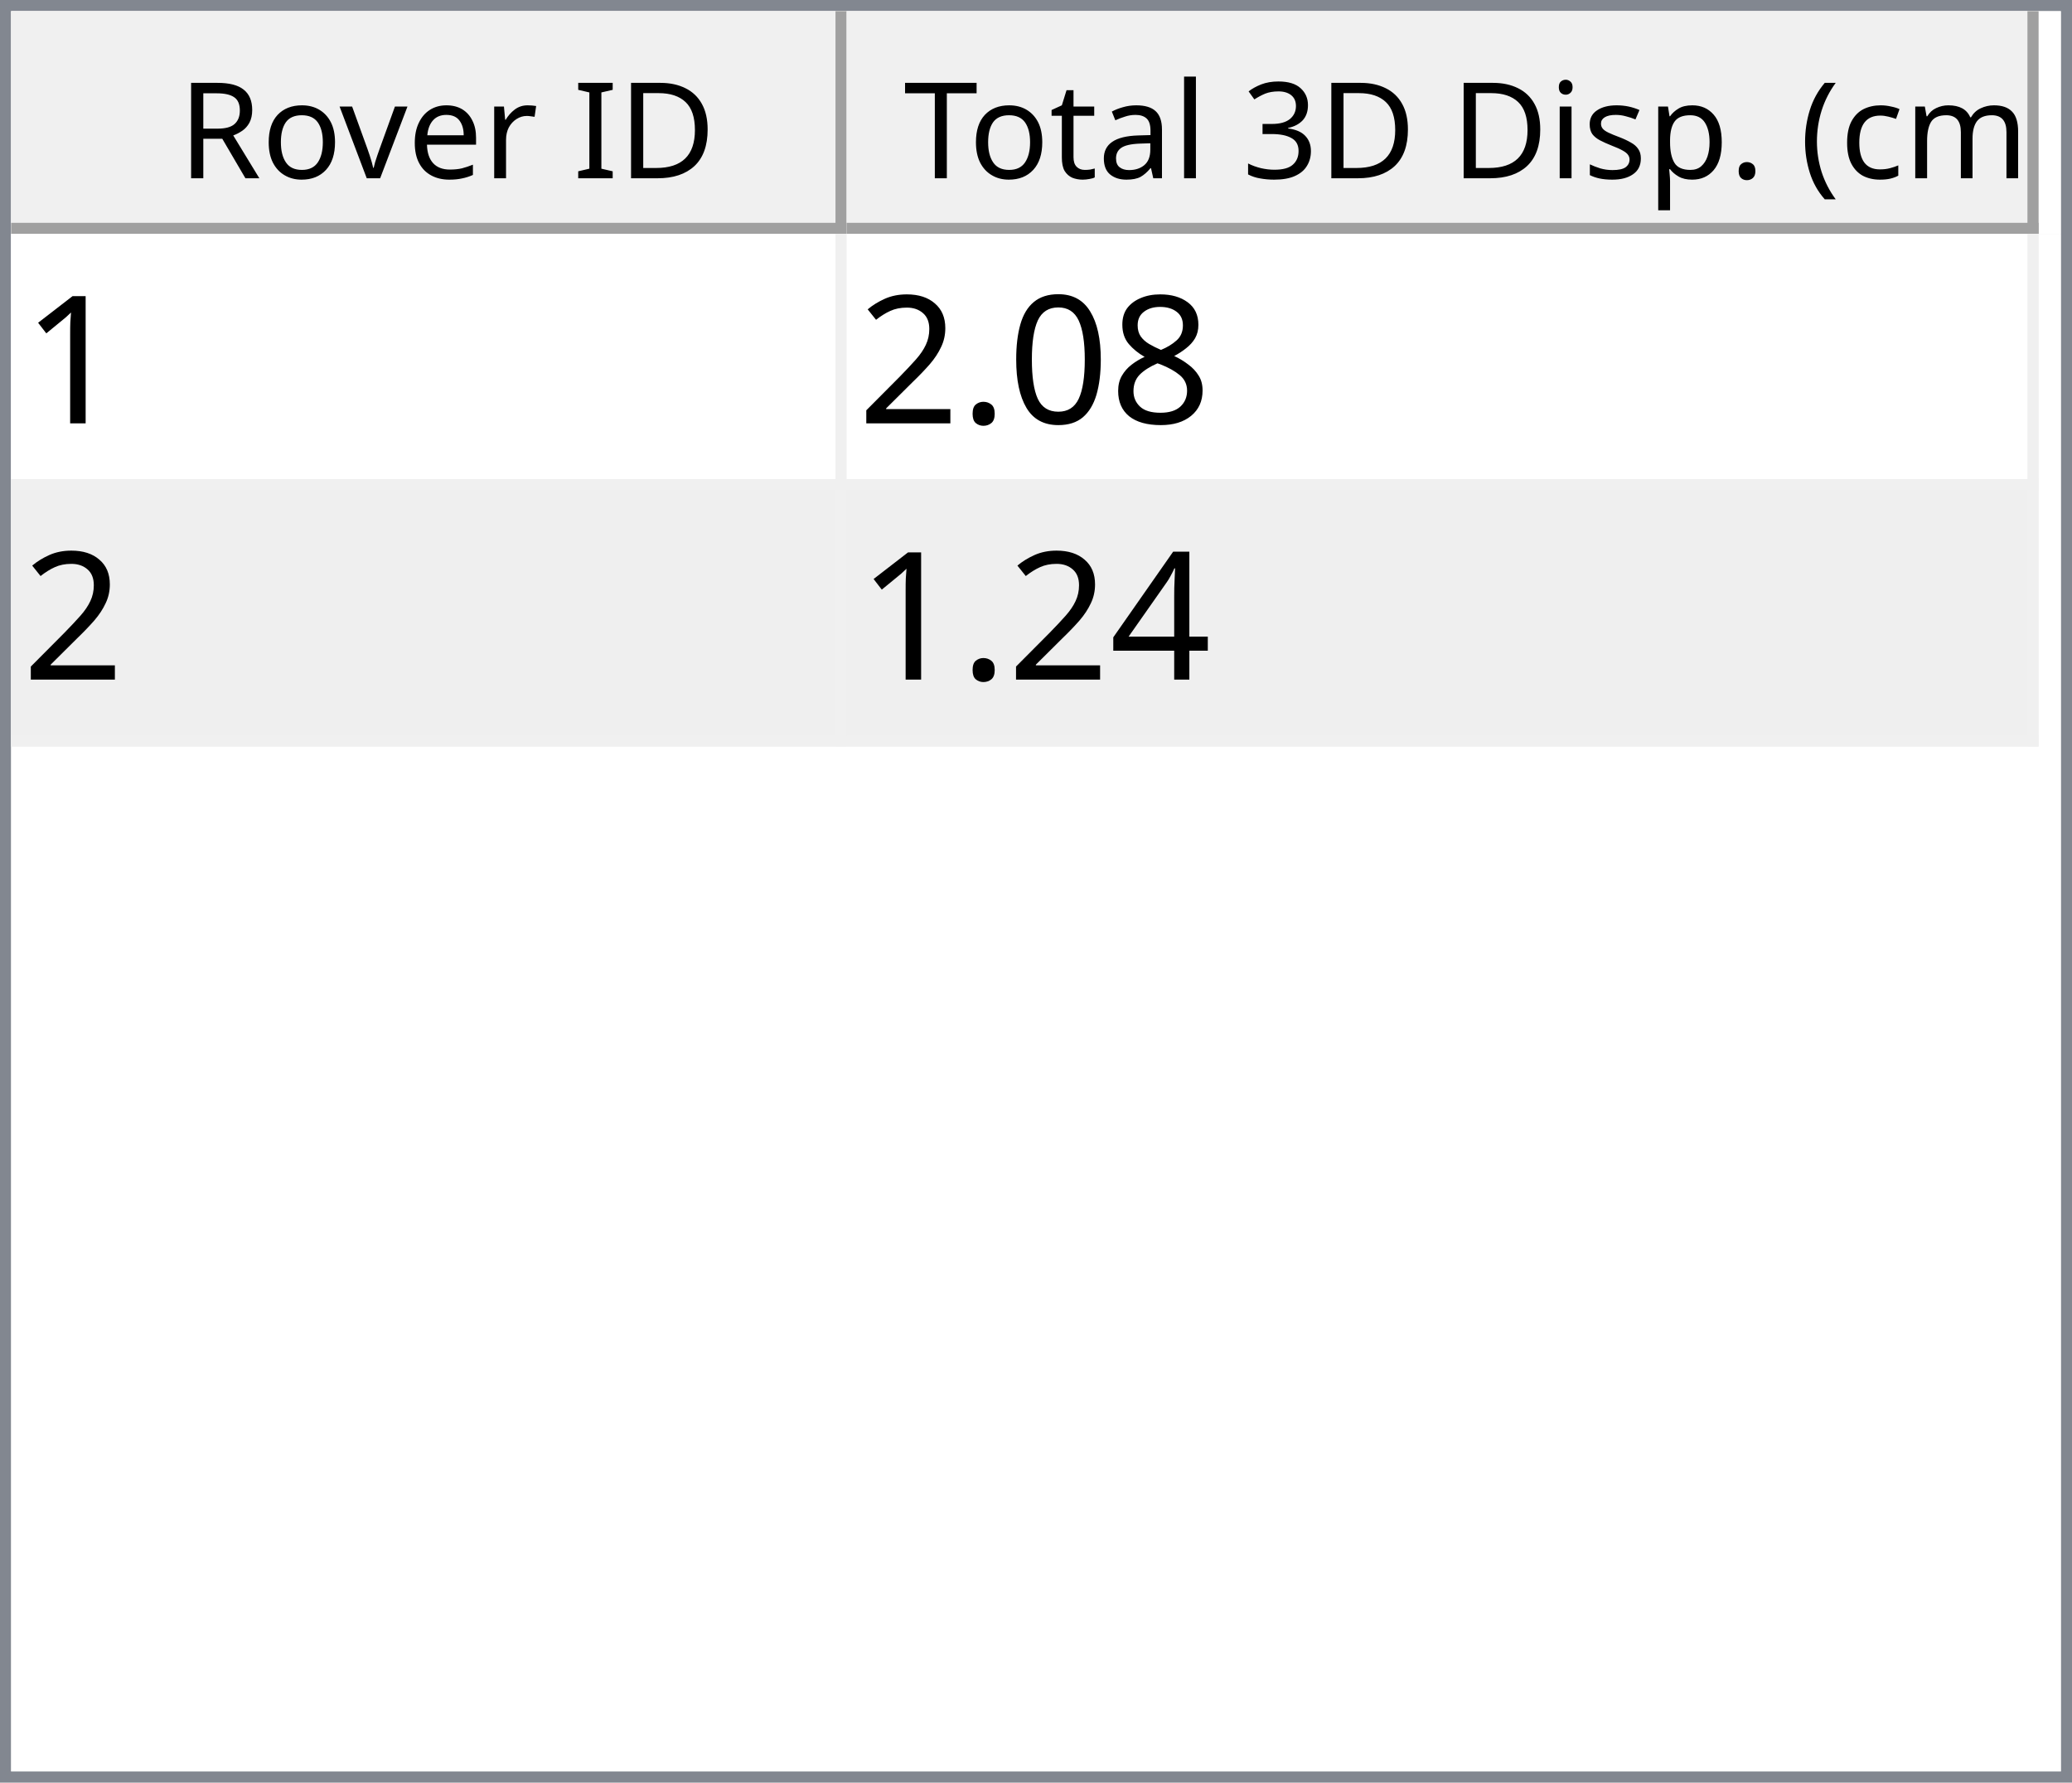
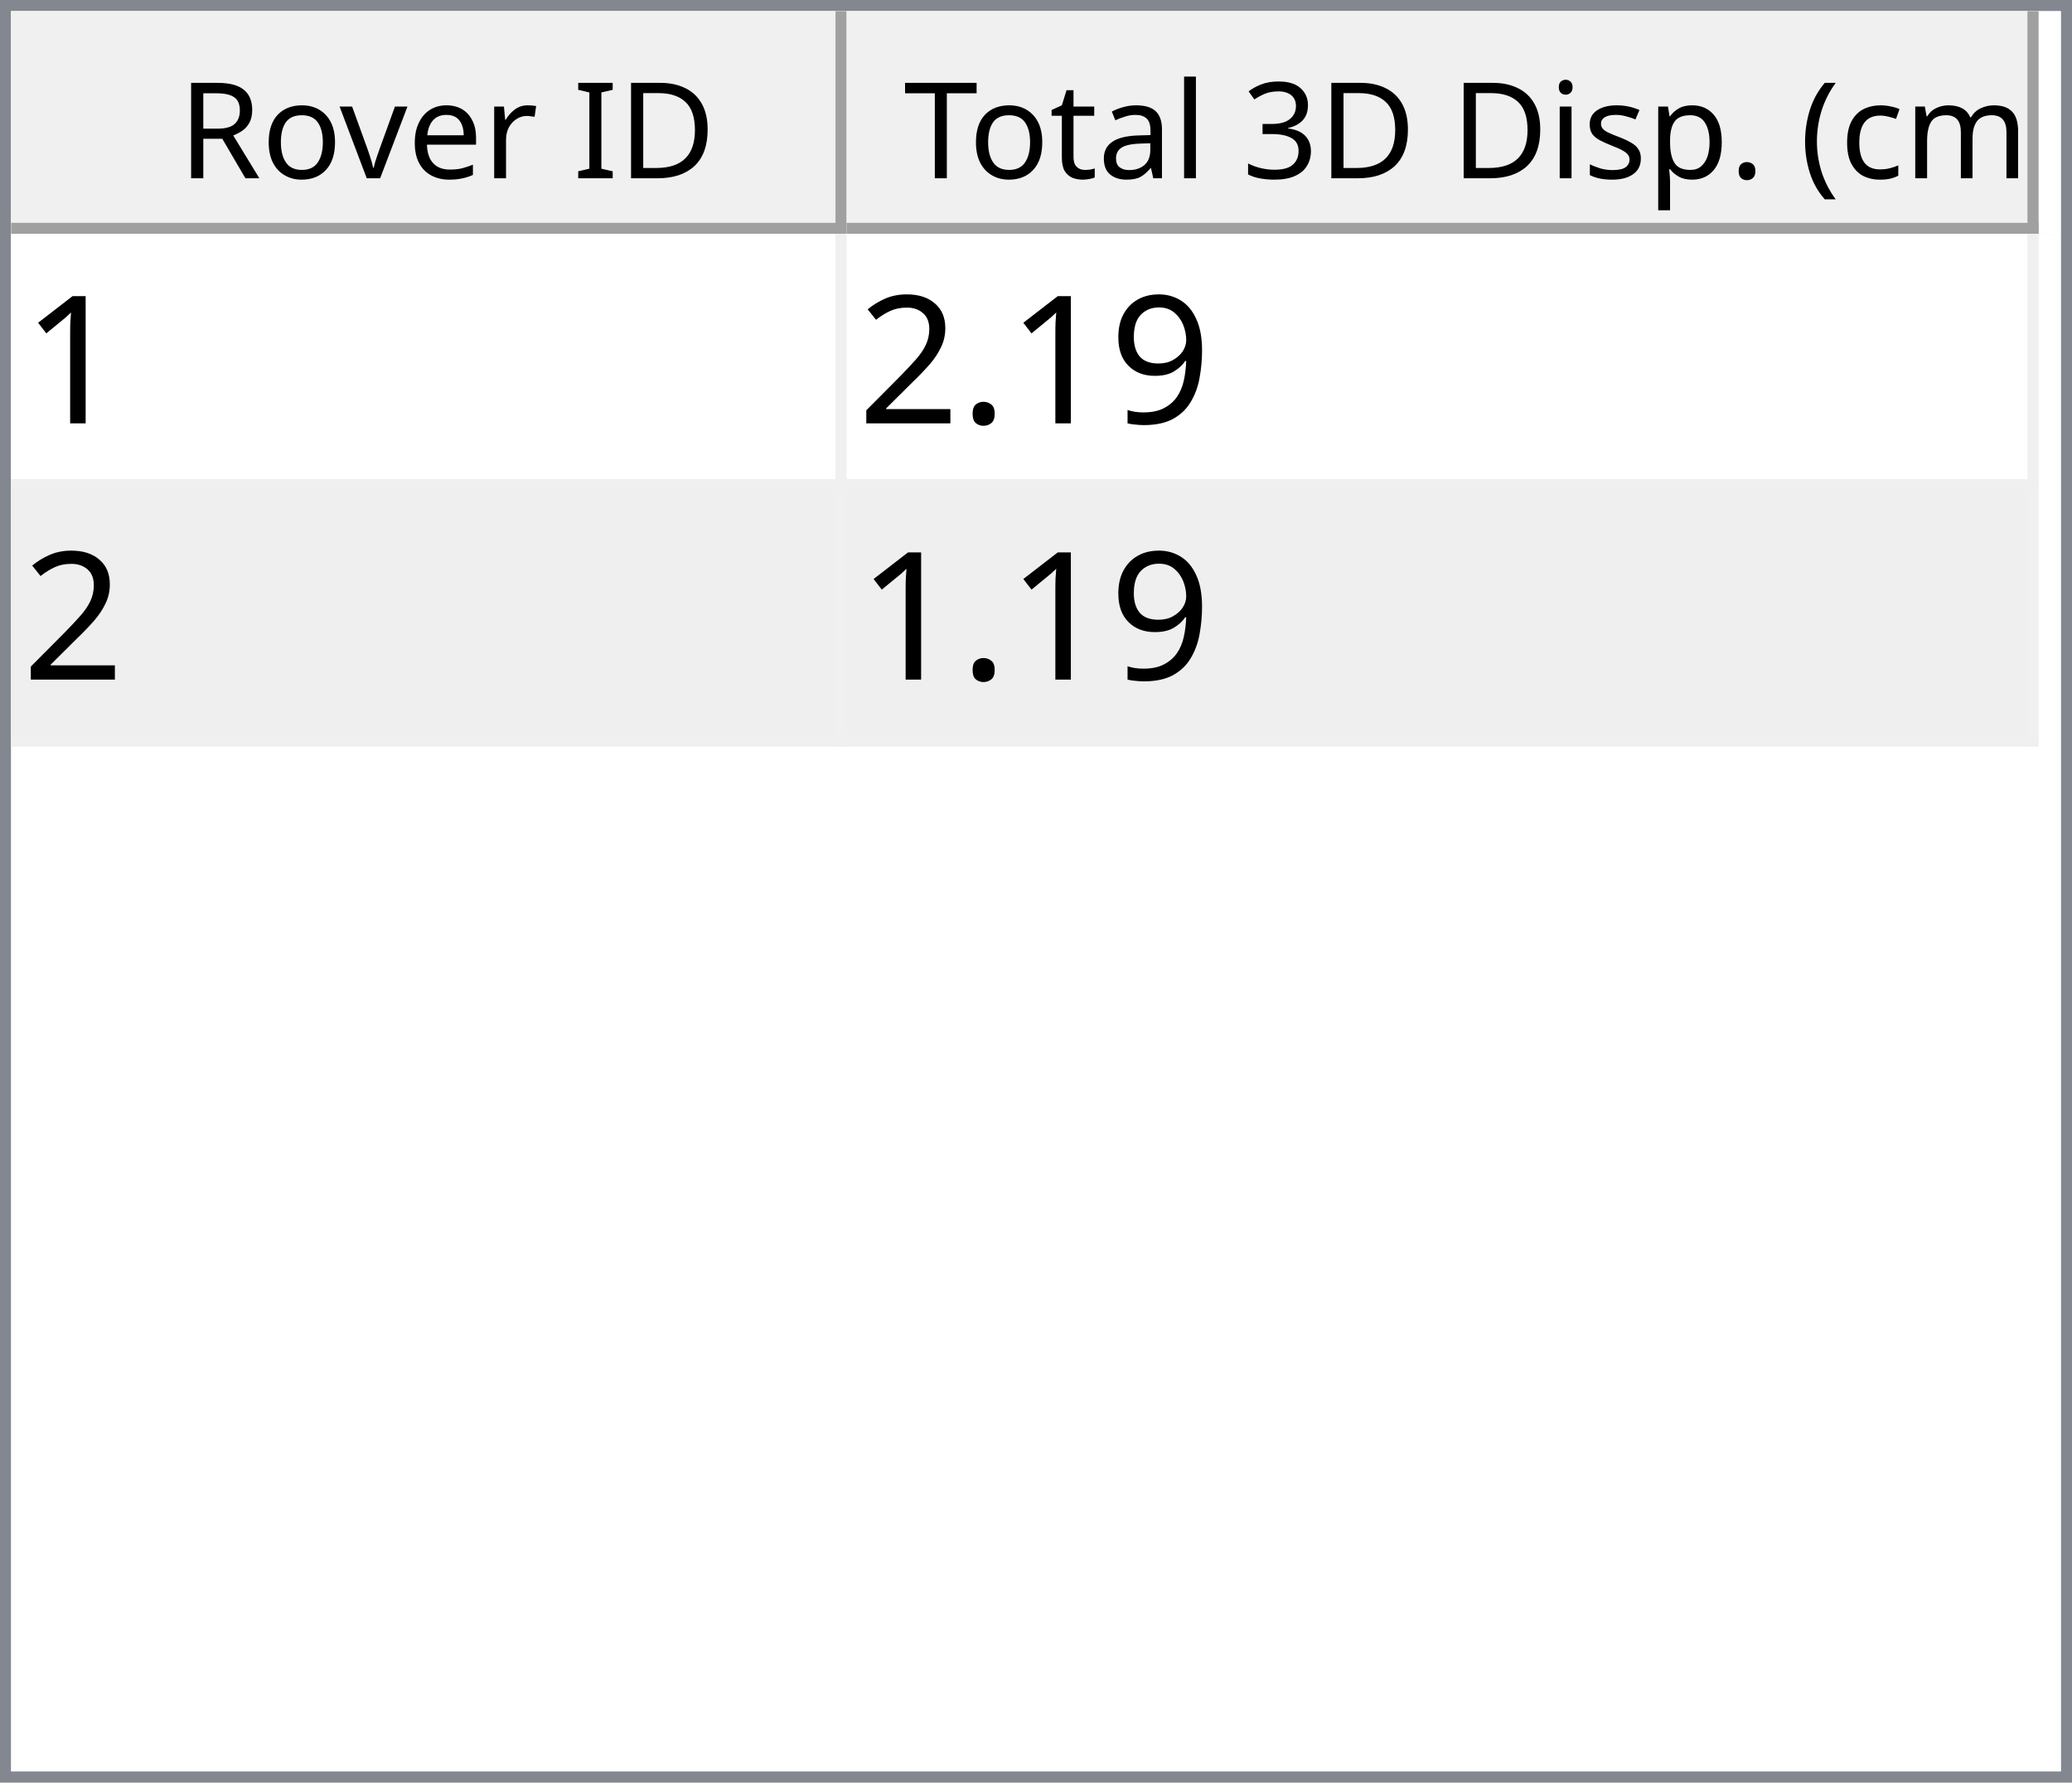
<svg xmlns="http://www.w3.org/2000/svg" style="fill-opacity:1; color-rendering:auto; color-interpolation:auto; text-rendering:auto; stroke:black; stroke-linecap:square; stroke-miterlimit:10; shape-rendering:auto; stroke-opacity:1; fill:black; stroke-dasharray:none; font-weight:normal; stroke-width:1; font-family:'Dialog'; font-style:normal; stroke-linejoin:miter; font-size:12px; stroke-dashoffset:0; image-rendering:auto;" width="186" height="160">
  <defs id="genericDefs" />
  <g>
    <defs id="defs1">
      <clipPath clipPathUnits="userSpaceOnUse" id="clipPath1">
        <path d="M0 0 L186 0 L186 160 L0 160 L0 0 Z" />
      </clipPath>
      <clipPath clipPathUnits="userSpaceOnUse" id="clipPath2">
        <path d="M0 0 L0 160 L186 160 L186 0 Z" />
      </clipPath>
      <clipPath clipPathUnits="userSpaceOnUse" id="clipPath3">
        <path d="M0 0 L0 20 L184 20 L184 0 Z" />
      </clipPath>
      <clipPath clipPathUnits="userSpaceOnUse" id="clipPath4">
        <path d="M0 0 L0 20 L75 20 L75 0 Z" />
      </clipPath>
      <clipPath clipPathUnits="userSpaceOnUse" id="clipPath5">
        <path d="M1 1 L1 19 L74 19 L74 1 Z" />
      </clipPath>
      <clipPath clipPathUnits="userSpaceOnUse" id="clipPath6">
        <path d="M0 0 L0 18 L73 18 L73 0 Z" />
      </clipPath>
      <clipPath clipPathUnits="userSpaceOnUse" id="clipPath7">
        <path d="M-0.5 -0.5 L-0.5 19.5 L74.5 19.5 L74.5 -0.5 Z" />
      </clipPath>
      <clipPath clipPathUnits="userSpaceOnUse" id="clipPath8">
        <path d="M0 0 L0 20 L107 20 L107 0 Z" />
      </clipPath>
      <clipPath clipPathUnits="userSpaceOnUse" id="clipPath9">
        <path d="M1 1 L1 19 L106 19 L106 1 Z" />
      </clipPath>
      <clipPath clipPathUnits="userSpaceOnUse" id="clipPath10">
        <path d="M0 0 L0 18 L105 18 L105 0 Z" />
      </clipPath>
      <clipPath clipPathUnits="userSpaceOnUse" id="clipPath11">
        <path d="M-0.5 -0.5 L-0.5 19.5 L106.5 19.5 L106.5 -0.5 Z" />
      </clipPath>
      <clipPath clipPathUnits="userSpaceOnUse" id="clipPath12">
        <path d="M0 0 L0 138 L184 138 L184 0 Z" />
      </clipPath>
      <clipPath clipPathUnits="userSpaceOnUse" id="clipPath13">
        <path d="M0 0 L0 46 L182 46 L182 0 Z" />
      </clipPath>
      <clipPath clipPathUnits="userSpaceOnUse" id="clipPath14">
        <path d="M-0.5 -0.5 L-0.5 45.5 L181.5 45.5 L181.5 -0.5 Z" />
      </clipPath>
      <clipPath clipPathUnits="userSpaceOnUse" id="clipPath15">
        <path d="M0 0 L0 22 L74 22 L74 0 Z" />
      </clipPath>
      <clipPath clipPathUnits="userSpaceOnUse" id="clipPath16">
        <path d="M0 0 L0 22 L106 22 L106 0 Z" />
      </clipPath>
      <font horiz-adv-x="64.551" id="font1">
        <font-face ascent="107.91" descent="25.098" units-per-em="100" style="font-style:normal; font-family:Segoe UI; font-weight:normal;" />
        <missing-glyph horiz-adv-x="64.551" d="M8.109 0 L8.109 68.266 L56.453 68.266 L56.453 0 L8.109 0 ZM15.328 7.234 L49.219 7.234 L49.219 61.031 L15.328 61.031 L15.328 7.234 Z" />
        <glyph unicode="D" horiz-adv-x="70.117" d="M9.188 0 L9.188 70.016 L28.516 70.016 Q65.531 70.016 65.531 35.891 Q65.531 19.672 55.25 9.836 Q44.969 0 27.734 0 L9.188 0 ZM17.391 62.594 L17.391 7.422 L27.828 7.422 Q41.609 7.422 49.273 14.797 Q56.938 22.172 56.938 35.688 Q56.938 62.594 28.328 62.594 L17.391 62.594 Z" />
        <glyph unicode="I" horiz-adv-x="26.611" d="M17.391 0 L9.188 0 L9.188 70.016 L17.391 70.016 L17.391 0 Z" />
        <glyph unicode=" " horiz-adv-x="27.393" d="" />
        <glyph unicode="r" horiz-adv-x="34.766" d="M34.188 41.891 Q32.078 43.5 28.125 43.5 Q23 43.5 19.555 38.672 Q16.109 33.844 16.109 25.484 L16.109 0 L8.109 0 L8.109 50 L16.109 50 L16.109 39.703 L16.312 39.703 Q18.016 44.969 21.531 47.922 Q25.047 50.875 29.391 50.875 Q32.516 50.875 34.188 50.203 L34.188 41.891 Z" />
        <glyph unicode="e" horiz-adv-x="52.295" d="M48.297 23 L12.984 23 Q13.188 14.656 17.484 10.109 Q21.781 5.562 29.297 5.562 Q37.75 5.562 44.828 11.141 L44.828 3.609 Q38.234 -1.172 27.391 -1.172 Q16.797 -1.172 10.742 5.641 Q4.688 12.453 4.688 24.812 Q4.688 36.469 11.305 43.82 Q17.922 51.172 27.734 51.172 Q37.547 51.172 42.922 44.828 Q48.297 38.484 48.297 27.203 L48.297 23 ZM40.094 29.781 Q40.047 36.719 36.75 40.578 Q33.453 44.438 27.594 44.438 Q21.922 44.438 17.969 40.383 Q14.016 36.328 13.094 29.781 L40.094 29.781 Z" />
        <glyph unicode="v" horiz-adv-x="47.9" d="M47.406 50 L27.484 0 L19.625 0 L0.688 50 L9.469 50 L22.172 13.672 Q23.578 9.672 23.922 6.688 L24.125 6.688 Q24.609 10.453 25.688 13.484 L38.969 50 L47.406 50 Z" />
        <glyph unicode="o" horiz-adv-x="58.594" d="M29 -1.172 Q17.922 -1.172 11.305 5.836 Q4.688 12.844 4.688 24.422 Q4.688 37.016 11.57 44.094 Q18.453 51.172 30.172 51.172 Q41.359 51.172 47.633 44.289 Q53.906 37.406 53.906 25.203 Q53.906 13.234 47.141 6.031 Q40.375 -1.172 29 -1.172 ZM29.594 44.438 Q21.875 44.438 17.383 39.188 Q12.891 33.938 12.891 24.703 Q12.891 15.828 17.43 10.695 Q21.969 5.562 29.594 5.562 Q37.359 5.562 41.531 10.594 Q45.703 15.625 45.703 24.906 Q45.703 34.281 41.531 39.359 Q37.359 44.438 29.594 44.438 Z" />
        <glyph unicode="R" horiz-adv-x="59.814" d="M59.375 0 L49.609 0 L37.891 19.625 Q36.281 22.359 34.766 24.289 Q33.25 26.219 31.664 27.438 Q30.078 28.656 28.25 29.219 Q26.422 29.781 24.125 29.781 L17.391 29.781 L17.391 0 L9.188 0 L9.188 70.016 L30.078 70.016 Q34.672 70.016 38.555 68.867 Q42.438 67.719 45.289 65.375 Q48.141 63.031 49.758 59.547 Q51.375 56.062 51.375 51.375 Q51.375 47.703 50.273 44.656 Q49.172 41.609 47.148 39.211 Q45.125 36.812 42.266 35.133 Q39.406 33.453 35.844 32.516 L35.844 32.328 Q37.594 31.547 38.891 30.547 Q40.188 29.547 41.359 28.18 Q42.531 26.812 43.68 25.078 Q44.828 23.344 46.234 21.047 L59.375 0 ZM17.391 62.594 L17.391 37.203 L28.516 37.203 Q31.594 37.203 34.203 38.133 Q36.812 39.062 38.719 40.797 Q40.625 42.531 41.703 45.047 Q42.781 47.562 42.781 50.688 Q42.781 56.297 39.141 59.445 Q35.5 62.594 28.609 62.594 L17.391 62.594 Z" />
        <glyph unicode=")" horiz-adv-x="30.176" d="M8.297 -15.922 L1.172 -15.922 Q16.406 2.344 16.406 26.812 Q16.406 51.469 1.078 70.016 L8.297 70.016 Q23.531 52.156 23.531 26.703 Q23.531 1.375 8.297 -15.922 Z" />
        <glyph unicode="m" horiz-adv-x="86.133" d="M79.109 0 L71.094 0 L71.094 28.719 Q71.094 37.016 68.531 40.727 Q65.969 44.438 59.906 44.438 Q54.781 44.438 51.195 39.75 Q47.609 35.062 47.609 28.516 L47.609 0 L39.594 0 L39.594 29.688 Q39.594 44.438 28.219 44.438 Q22.953 44.438 19.531 40.016 Q16.109 35.594 16.109 28.516 L16.109 0 L8.109 0 L8.109 50 L16.109 50 L16.109 42.094 L16.312 42.094 Q21.625 51.172 31.844 51.172 Q36.969 51.172 40.773 48.312 Q44.578 45.453 46 40.828 Q51.562 51.172 62.594 51.172 Q79.109 51.172 79.109 30.812 L79.109 0 Z" />
        <glyph unicode="c" horiz-adv-x="46.191" d="M42.188 2.297 Q36.422 -1.172 28.516 -1.172 Q17.828 -1.172 11.258 5.789 Q4.688 12.75 4.688 23.828 Q4.688 36.188 11.766 43.68 Q18.844 51.172 30.672 51.172 Q37.25 51.172 42.281 48.734 L42.281 40.531 Q36.719 44.438 30.375 44.438 Q22.703 44.438 17.797 38.945 Q12.891 33.453 12.891 24.516 Q12.891 15.719 17.508 10.641 Q22.125 5.562 29.891 5.562 Q36.422 5.562 42.188 9.906 L42.188 2.297 Z" />
        <glyph unicode="(" horiz-adv-x="30.176" d="M29.109 -15.922 L21.969 -15.922 Q6.844 1.375 6.844 26.703 Q6.844 52.156 21.969 70.016 L29.203 70.016 Q13.875 51.469 13.875 26.812 Q13.875 2.344 29.109 -15.922 Z" />
        <glyph unicode="." horiz-adv-x="21.68" d="M10.891 -1.078 Q8.641 -1.078 7.055 0.539 Q5.469 2.156 5.469 4.391 Q5.469 6.641 7.055 8.273 Q8.641 9.906 10.891 9.906 Q13.188 9.906 14.797 8.273 Q16.406 6.641 16.406 4.391 Q16.406 2.156 14.797 0.539 Q13.188 -1.078 10.891 -1.078 Z" />
        <glyph unicode="p" horiz-adv-x="58.789" d="M16.312 7.234 L16.109 7.234 L16.109 -23 L8.109 -23 L8.109 50 L16.109 50 L16.109 41.219 L16.312 41.219 Q22.219 51.172 33.594 51.172 Q43.266 51.172 48.688 44.461 Q54.109 37.75 54.109 26.469 Q54.109 13.922 48 6.375 Q41.891 -1.172 31.297 -1.172 Q21.578 -1.172 16.312 7.234 ZM16.109 27.391 L16.109 20.406 Q16.109 14.203 20.141 9.883 Q24.172 5.562 30.375 5.562 Q37.641 5.562 41.773 11.133 Q45.906 16.703 45.906 26.609 Q45.906 34.969 42.047 39.703 Q38.188 44.438 31.594 44.438 Q24.609 44.438 20.359 39.578 Q16.109 34.719 16.109 27.391 Z" />
        <glyph unicode="s" horiz-adv-x="42.432" d="M5.078 1.812 L5.078 10.406 Q11.625 5.562 19.484 5.562 Q30.031 5.562 30.031 12.594 Q30.031 14.594 29.125 15.992 Q28.219 17.391 26.68 18.461 Q25.141 19.531 23.07 20.383 Q21 21.234 18.609 22.172 Q15.281 23.484 12.766 24.828 Q10.25 26.172 8.57 27.859 Q6.891 29.547 6.031 31.695 Q5.172 33.844 5.172 36.719 Q5.172 40.234 6.789 42.945 Q8.406 45.656 11.086 47.484 Q13.766 49.312 17.211 50.242 Q20.656 51.172 24.312 51.172 Q30.812 51.172 35.938 48.922 L35.938 40.828 Q30.422 44.438 23.25 44.438 Q21 44.438 19.195 43.922 Q17.391 43.406 16.094 42.477 Q14.797 41.547 14.086 40.258 Q13.375 38.969 13.375 37.406 Q13.375 35.453 14.086 34.133 Q14.797 32.812 16.164 31.789 Q17.531 30.766 19.484 29.938 Q21.438 29.109 23.922 28.125 Q27.25 26.859 29.883 25.516 Q32.516 24.172 34.375 22.484 Q36.234 20.797 37.234 18.602 Q38.234 16.406 38.234 13.375 Q38.234 9.672 36.602 6.938 Q34.969 4.203 32.234 2.398 Q29.5 0.594 25.93 -0.289 Q22.359 -1.172 18.453 -1.172 Q10.75 -1.172 5.078 1.812 Z" />
        <glyph unicode="i" horiz-adv-x="24.219" d="M12.203 62.703 Q10.062 62.703 8.547 64.164 Q7.031 65.625 7.031 67.875 Q7.031 70.125 8.547 71.609 Q10.062 73.094 12.203 73.094 Q14.406 73.094 15.945 71.609 Q17.484 70.125 17.484 67.875 Q17.484 65.719 15.945 64.211 Q14.406 62.703 12.203 62.703 ZM16.109 0 L8.109 0 L8.109 50 L16.109 50 L16.109 0 Z" />
        <glyph unicode="3" horiz-adv-x="53.906" d="M46.531 19.828 Q46.531 15.094 44.75 11.211 Q42.969 7.328 39.719 4.57 Q36.469 1.812 31.93 0.297 Q27.391 -1.219 21.922 -1.219 Q11.922 -1.219 6 2.594 L6 11.188 Q13.094 5.609 22.219 5.609 Q25.875 5.609 28.828 6.539 Q31.781 7.469 33.906 9.227 Q36.031 10.984 37.18 13.477 Q38.328 15.969 38.328 19.094 Q38.328 32.812 18.797 32.812 L12.984 32.812 L12.984 39.594 L18.5 39.594 Q35.797 39.594 35.797 52.484 Q35.797 64.406 22.609 64.406 Q15.188 64.406 8.688 59.422 L8.688 67.188 Q15.375 71.188 24.609 71.188 Q29 71.188 32.57 69.969 Q36.141 68.75 38.68 66.555 Q41.219 64.359 42.609 61.281 Q44 58.203 44 54.5 Q44 40.672 30.031 36.719 L30.031 36.531 Q33.594 36.141 36.625 34.797 Q39.656 33.453 41.852 31.305 Q44.047 29.156 45.289 26.25 Q46.531 23.344 46.531 19.828 Z" />
        <glyph unicode="l" horiz-adv-x="24.219" d="M16.109 0 L8.109 0 L8.109 74.031 L16.109 74.031 L16.109 0 Z" />
        <glyph unicode="a" horiz-adv-x="50.879" d="M43.891 0 L35.891 0 L35.891 7.812 L35.688 7.812 Q30.469 -1.172 20.312 -1.172 Q12.844 -1.172 8.617 2.781 Q4.391 6.734 4.391 13.281 Q4.391 27.297 20.906 29.594 L35.891 31.688 Q35.891 44.438 25.594 44.438 Q16.547 44.438 9.281 38.281 L9.281 46.484 Q16.656 51.172 26.266 51.172 Q43.891 51.172 43.891 32.516 L43.891 0 ZM35.891 25.297 L23.828 23.641 Q18.266 22.859 15.43 20.875 Q12.594 18.891 12.594 13.875 Q12.594 10.203 15.211 7.883 Q17.828 5.562 22.172 5.562 Q28.125 5.562 32.008 9.742 Q35.891 13.922 35.891 20.312 L35.891 25.297 Z" />
        <glyph unicode="t" horiz-adv-x="33.887" d="M31.297 0.484 Q28.469 -1.078 23.828 -1.078 Q10.688 -1.078 10.688 13.578 L10.688 43.172 L2.094 43.172 L2.094 50 L10.688 50 L10.688 62.203 L18.703 64.797 L18.703 50 L31.297 50 L31.297 43.172 L18.703 43.172 L18.703 14.984 Q18.703 9.969 20.414 7.82 Q22.125 5.672 26.078 5.672 Q29.109 5.672 31.297 7.328 L31.297 0.484 Z" />
        <glyph unicode="T" horiz-adv-x="52.393" d="M50.594 62.594 L30.375 62.594 L30.375 0 L22.172 0 L22.172 62.594 L2 62.594 L2 70.016 L50.594 70.016 L50.594 62.594 Z" />
      </font>
      <font horiz-adv-x="75.0" id="font2">
        <font-face ascent="100.537" descent="21.973" units-per-em="100" style="font-style:normal; font-family:sans-serif; font-weight:normal;" />
        <missing-glyph horiz-adv-x="75.0" d="M12.5 0 L12.5 62.5 L62.5 62.5 L62.5 0 L12.5 0 ZM14.062 1.562 L60.938 1.562 L60.938 60.938 L14.062 60.938 L14.062 1.562 Z" />
        <glyph unicode="1" horiz-adv-x="55.615" d="M37.25 0 L28.469 0 L28.469 56 Q25.297 52.984 20.141 49.953 Q14.984 46.922 10.891 45.406 L10.891 53.906 Q18.266 57.375 23.781 62.305 Q29.297 67.234 31.594 71.875 L37.25 71.875 L37.25 0 Z" />
-         <glyph unicode="8" horiz-adv-x="55.615" d="M17.672 38.812 Q12.203 40.828 9.57 44.539 Q6.938 48.25 6.938 53.422 Q6.938 61.234 12.555 66.555 Q18.172 71.875 27.484 71.875 Q36.859 71.875 42.578 66.43 Q48.297 60.984 48.297 53.172 Q48.297 48.188 45.68 44.508 Q43.062 40.828 37.75 38.812 Q44.344 36.672 47.781 31.883 Q51.219 27.094 51.219 20.453 Q51.219 11.281 44.727 5.031 Q38.234 -1.219 27.641 -1.219 Q17.047 -1.219 10.547 5.055 Q4.047 11.328 4.047 20.703 Q4.047 27.688 7.594 32.398 Q11.141 37.109 17.672 38.812 ZM15.922 53.719 Q15.922 48.641 19.195 45.414 Q22.469 42.188 27.688 42.188 Q32.766 42.188 36.016 45.383 Q39.266 48.578 39.266 53.219 Q39.266 58.062 35.914 61.359 Q32.562 64.656 27.594 64.656 Q22.562 64.656 19.242 61.43 Q15.922 58.203 15.922 53.719 ZM13.094 20.656 Q13.094 16.891 14.875 13.375 Q16.656 9.859 20.172 7.93 Q23.688 6 27.734 6 Q34.031 6 38.133 10.055 Q42.234 14.109 42.234 20.359 Q42.234 26.703 38.016 30.859 Q33.797 35.016 27.438 35.016 Q21.234 35.016 17.164 30.914 Q13.094 26.812 13.094 20.656 Z" />
-         <glyph unicode="0" horiz-adv-x="55.615" d="M4.156 35.297 Q4.156 48 6.766 55.742 Q9.375 63.484 14.523 67.68 Q19.672 71.875 27.484 71.875 Q33.25 71.875 37.594 69.555 Q41.938 67.234 44.773 62.867 Q47.609 58.5 49.219 52.227 Q50.828 45.953 50.828 35.297 Q50.828 22.703 48.242 14.969 Q45.656 7.234 40.508 3.008 Q35.359 -1.219 27.484 -1.219 Q17.141 -1.219 11.234 6.203 Q4.156 15.141 4.156 35.297 ZM13.188 35.297 Q13.188 17.672 17.312 11.836 Q21.438 6 27.484 6 Q33.547 6 37.672 11.859 Q41.797 17.719 41.797 35.297 Q41.797 52.984 37.672 58.789 Q33.547 64.594 27.391 64.594 Q21.344 64.594 17.719 59.469 Q13.188 52.938 13.188 35.297 Z" />
+         <glyph unicode="9" horiz-adv-x="55.615" d="M5.469 16.547 L13.922 17.328 Q14.984 11.375 18.016 8.688 Q21.047 6 25.781 6 Q29.828 6 32.883 7.859 Q35.938 9.719 37.891 12.82 Q39.844 15.922 41.164 21.195 Q42.484 26.469 42.484 31.938 Q42.484 32.516 42.438 33.688 Q39.797 29.5 35.234 26.883 Q30.672 24.266 25.344 24.266 Q16.453 24.266 10.305 30.711 Q4.156 37.156 4.156 47.703 Q4.156 58.594 10.578 65.234 Q17 71.875 26.656 71.875 Q33.641 71.875 39.43 68.117 Q45.219 64.359 48.219 57.398 Q51.219 50.438 51.219 37.25 Q51.219 23.531 48.242 15.406 Q45.266 7.281 39.383 3.031 Q33.5 -1.219 25.594 -1.219 Q17.188 -1.219 11.867 3.445 Q6.547 8.109 5.469 16.547 ZM41.453 48.141 Q41.453 55.719 37.43 60.156 Q33.406 64.594 27.734 64.594 Q21.875 64.594 17.531 59.812 Q13.188 55.031 13.188 47.406 Q13.188 40.578 17.312 36.305 Q21.438 32.031 27.484 32.031 Q33.594 32.031 37.523 36.305 Q41.453 40.578 41.453 48.141 Z" />
        <glyph unicode="." horiz-adv-x="27.783" d="M9.078 0 L9.078 10.016 L19.094 10.016 L19.094 0 L9.078 0 Z" />
        <glyph unicode="2" horiz-adv-x="55.615" d="M50.344 8.453 L50.344 0 L3.031 0 Q2.938 3.172 4.047 6.109 Q5.859 10.938 9.836 15.625 Q13.812 20.312 21.344 26.469 Q33.016 36.031 37.117 41.625 Q41.219 47.219 41.219 52.203 Q41.219 57.422 37.477 61.008 Q33.734 64.594 27.734 64.594 Q21.391 64.594 17.578 60.789 Q13.766 56.984 13.719 50.25 L4.688 51.172 Q5.609 61.281 11.664 66.578 Q17.719 71.875 27.938 71.875 Q38.234 71.875 44.242 66.164 Q50.25 60.453 50.25 52 Q50.25 47.703 48.492 43.555 Q46.734 39.406 42.656 34.812 Q38.578 30.219 29.109 22.219 Q21.188 15.578 18.945 13.211 Q16.703 10.844 15.234 8.453 L50.344 8.453 Z" />
-         <glyph unicode="4" horiz-adv-x="55.615" d="M32.328 0 L32.328 17.141 L1.266 17.141 L1.266 25.203 L33.938 71.578 L41.109 71.578 L41.109 25.203 L50.781 25.203 L50.781 17.141 L41.109 17.141 L41.109 0 L32.328 0 ZM32.328 25.203 L32.328 57.469 L9.906 25.203 L32.328 25.203 Z" />
      </font>
    </defs>
    <g style="fill:white; stroke:white;">
      <rect x="0" y="0" width="186" style="clip-path:url(#clipPath1); stroke:none;" height="160" />
    </g>
    <g style="fill:white; text-rendering:optimizeSpeed; color-rendering:optimizeSpeed; image-rendering:optimizeSpeed; shape-rendering:crispEdges; stroke:white; color-interpolation:sRGB;">
      <rect x="0" width="186" height="160" y="0" style="stroke:none;" />
      <path style="stroke:none;" d="M0 160 L186 160 L186 0 L0 0 Z" />
    </g>
    <g style="fill:rgb(240,240,240); font-family:'Segoe UI'; stroke:rgb(240,240,240);">
      <rect x="0" y="0" width="186" style="clip-path:url(#clipPath2); stroke:none;" height="160" />
    </g>
    <g style="fill:rgb(130,135,144); font-family:'Segoe UI'; stroke:rgb(130,135,144);">
      <path d="M0 0 L186 0 L186 160 L0 160 L0 0 ZM1 1 L185 1 L185 159 L1 159 L1 1 Z" style="fill-rule:evenodd; clip-path:url(#clipPath2); stroke:none;" />
    </g>
    <g style="fill:white; font-family:'Segoe UI'; stroke:white;" transform="translate(1,1)">
      <rect x="0" y="0" width="184" style="clip-path:url(#clipPath3); stroke:none;" height="20" />
    </g>
    <g style="fill:rgb(240,240,240); font-family:'Segoe UI'; stroke:rgb(240,240,240);" transform="translate(1,1)">
      <rect x="0" y="0" width="75" style="clip-path:url(#clipPath4); stroke:none;" height="20" />
    </g>
    <g style="font-family:'Segoe UI';" transform="translate(2,2)">
      <text x="14" xml:space="preserve" y="14" style="clip-path:url(#clipPath6); stroke:none;">Rover ID</text>
    </g>
    <g style="fill:rgb(160,160,160); font-family:'Segoe UI'; stroke:rgb(160,160,160); stroke-linejoin:bevel;" transform="translate(1.5,1.5)">
      <line x1="74" x2="74" y1="0" style="fill:none; clip-path:url(#clipPath7);" y2="19" />
    </g>
    <g style="fill:rgb(160,160,160); font-family:'Segoe UI'; stroke:rgb(160,160,160); stroke-linejoin:bevel;" transform="matrix(1,0,0,1,1,1) translate(0.5,0.5)">
      <line x1="0" x2="74" y1="19" style="fill:none; clip-path:url(#clipPath7);" y2="19" />
    </g>
    <g style="fill:rgb(240,240,240); font-family:'Segoe UI'; stroke:rgb(240,240,240);" transform="translate(76,1)">
      <rect x="0" y="0" width="107" style="clip-path:url(#clipPath8); stroke:none;" height="20" />
    </g>
    <g style="font-family:'Segoe UI';" transform="translate(77,2)">
      <text x="1" xml:space="preserve" y="14" style="clip-path:url(#clipPath10); stroke:none;"> Total 3D Disp. (cm)</text>
    </g>
    <g style="fill:rgb(160,160,160); font-family:'Segoe UI'; stroke:rgb(160,160,160); stroke-linejoin:bevel;" transform="translate(76.5,1.5)">
      <line x1="106" x2="106" y1="0" style="fill:none; clip-path:url(#clipPath11);" y2="19" />
    </g>
    <g style="fill:rgb(160,160,160); font-family:'Segoe UI'; stroke:rgb(160,160,160); stroke-linejoin:bevel;" transform="matrix(1,0,0,1,76,1) translate(0.5,0.5)">
      <line x1="0" x2="106" y1="19" style="fill:none; clip-path:url(#clipPath11);" y2="19" />
    </g>
    <g style="fill:white; font-family:'Segoe UI'; stroke:white;" transform="translate(1,21)">
      <rect x="0" y="0" width="184" style="clip-path:url(#clipPath12); stroke:none;" height="138" />
    </g>
    <g style="fill:rgb(240,240,240); font-size:16px; font-family:sans-serif; stroke:rgb(240,240,240);" transform="translate(1,21)">
      <rect x="0" y="0" width="182" style="clip-path:url(#clipPath13); stroke:none;" height="46" />
      <line transform="translate(0.5,0.5)" x1="0" x2="181" y1="22" style="clip-path:url(#clipPath14); fill:none; stroke-linejoin:bevel;" y2="22" />
    </g>
    <g transform="matrix(1,0,0,1,1,21) translate(0.5,0.5)" style="fill:rgb(240,240,240); font-size:16px; font-family:sans-serif; stroke:rgb(240,240,240); stroke-linejoin:bevel;">
      <line x1="0" x2="181" y1="45" style="fill:none; clip-path:url(#clipPath14);" y2="45" />
    </g>
    <g transform="matrix(1,0,0,1,1,21) translate(0.5,0.5)" style="fill:rgb(240,240,240); font-size:16px; font-family:sans-serif; stroke:rgb(240,240,240); stroke-linejoin:bevel;">
      <line x1="74" x2="74" y1="0" style="fill:none; clip-path:url(#clipPath14);" y2="45" />
    </g>
    <g transform="matrix(1,0,0,1,1,21) translate(0.5,0.5)" style="fill:rgb(240,240,240); font-size:16px; font-family:sans-serif; stroke:rgb(240,240,240); stroke-linejoin:bevel;">
      <line x1="181" x2="181" y1="0" style="fill:none; clip-path:url(#clipPath14);" y2="45" />
    </g>
    <g style="fill:white; font-size:16px; font-family:sans-serif; stroke:white;" transform="matrix(1,0,0,1,1,21)">
      <rect x="0" y="0" width="74" style="clip-path:url(#clipPath15); stroke:none;" height="22" />
      <text x="1" y="17" style="fill:black; clip-path:url(#clipPath15); stroke:none;" xml:space="preserve">1</text>
    </g>
    <g style="fill:white; font-size:16px; font-family:sans-serif; stroke:white;" transform="matrix(1,0,0,1,1,21) translate(75,0)">
      <rect x="0" y="0" width="106" style="clip-path:url(#clipPath16); stroke:none;" height="22" />
-       <text x="1" y="17" style="fill:black; clip-path:url(#clipPath16); stroke:none;" xml:space="preserve">2.08</text>
+       <text x="1" y="17" style="fill:black; clip-path:url(#clipPath16); stroke:none;" xml:space="preserve">2.19</text>
    </g>
    <g style="fill:rgb(239,239,239); font-size:16px; font-family:sans-serif; stroke:rgb(239,239,239);" transform="matrix(1,0,0,1,1,21) translate(0,23)">
      <rect x="0" y="0" width="74" style="clip-path:url(#clipPath15); stroke:none;" height="22" />
      <text x="1" y="17" style="fill:black; clip-path:url(#clipPath15); stroke:none;" xml:space="preserve">2</text>
    </g>
    <g style="fill:rgb(239,239,239); font-size:16px; font-family:sans-serif; stroke:rgb(239,239,239);" transform="matrix(1,0,0,1,1,21) translate(75,23)">
      <rect x="0" y="0" width="106" style="clip-path:url(#clipPath16); stroke:none;" height="22" />
-       <text x="1" y="17" style="fill:black; clip-path:url(#clipPath16); stroke:none;" xml:space="preserve">1.24</text>
+       <text x="1" y="17" style="fill:black; clip-path:url(#clipPath16); stroke:none;" xml:space="preserve">1.19</text>
    </g>
  </g>
</svg>
